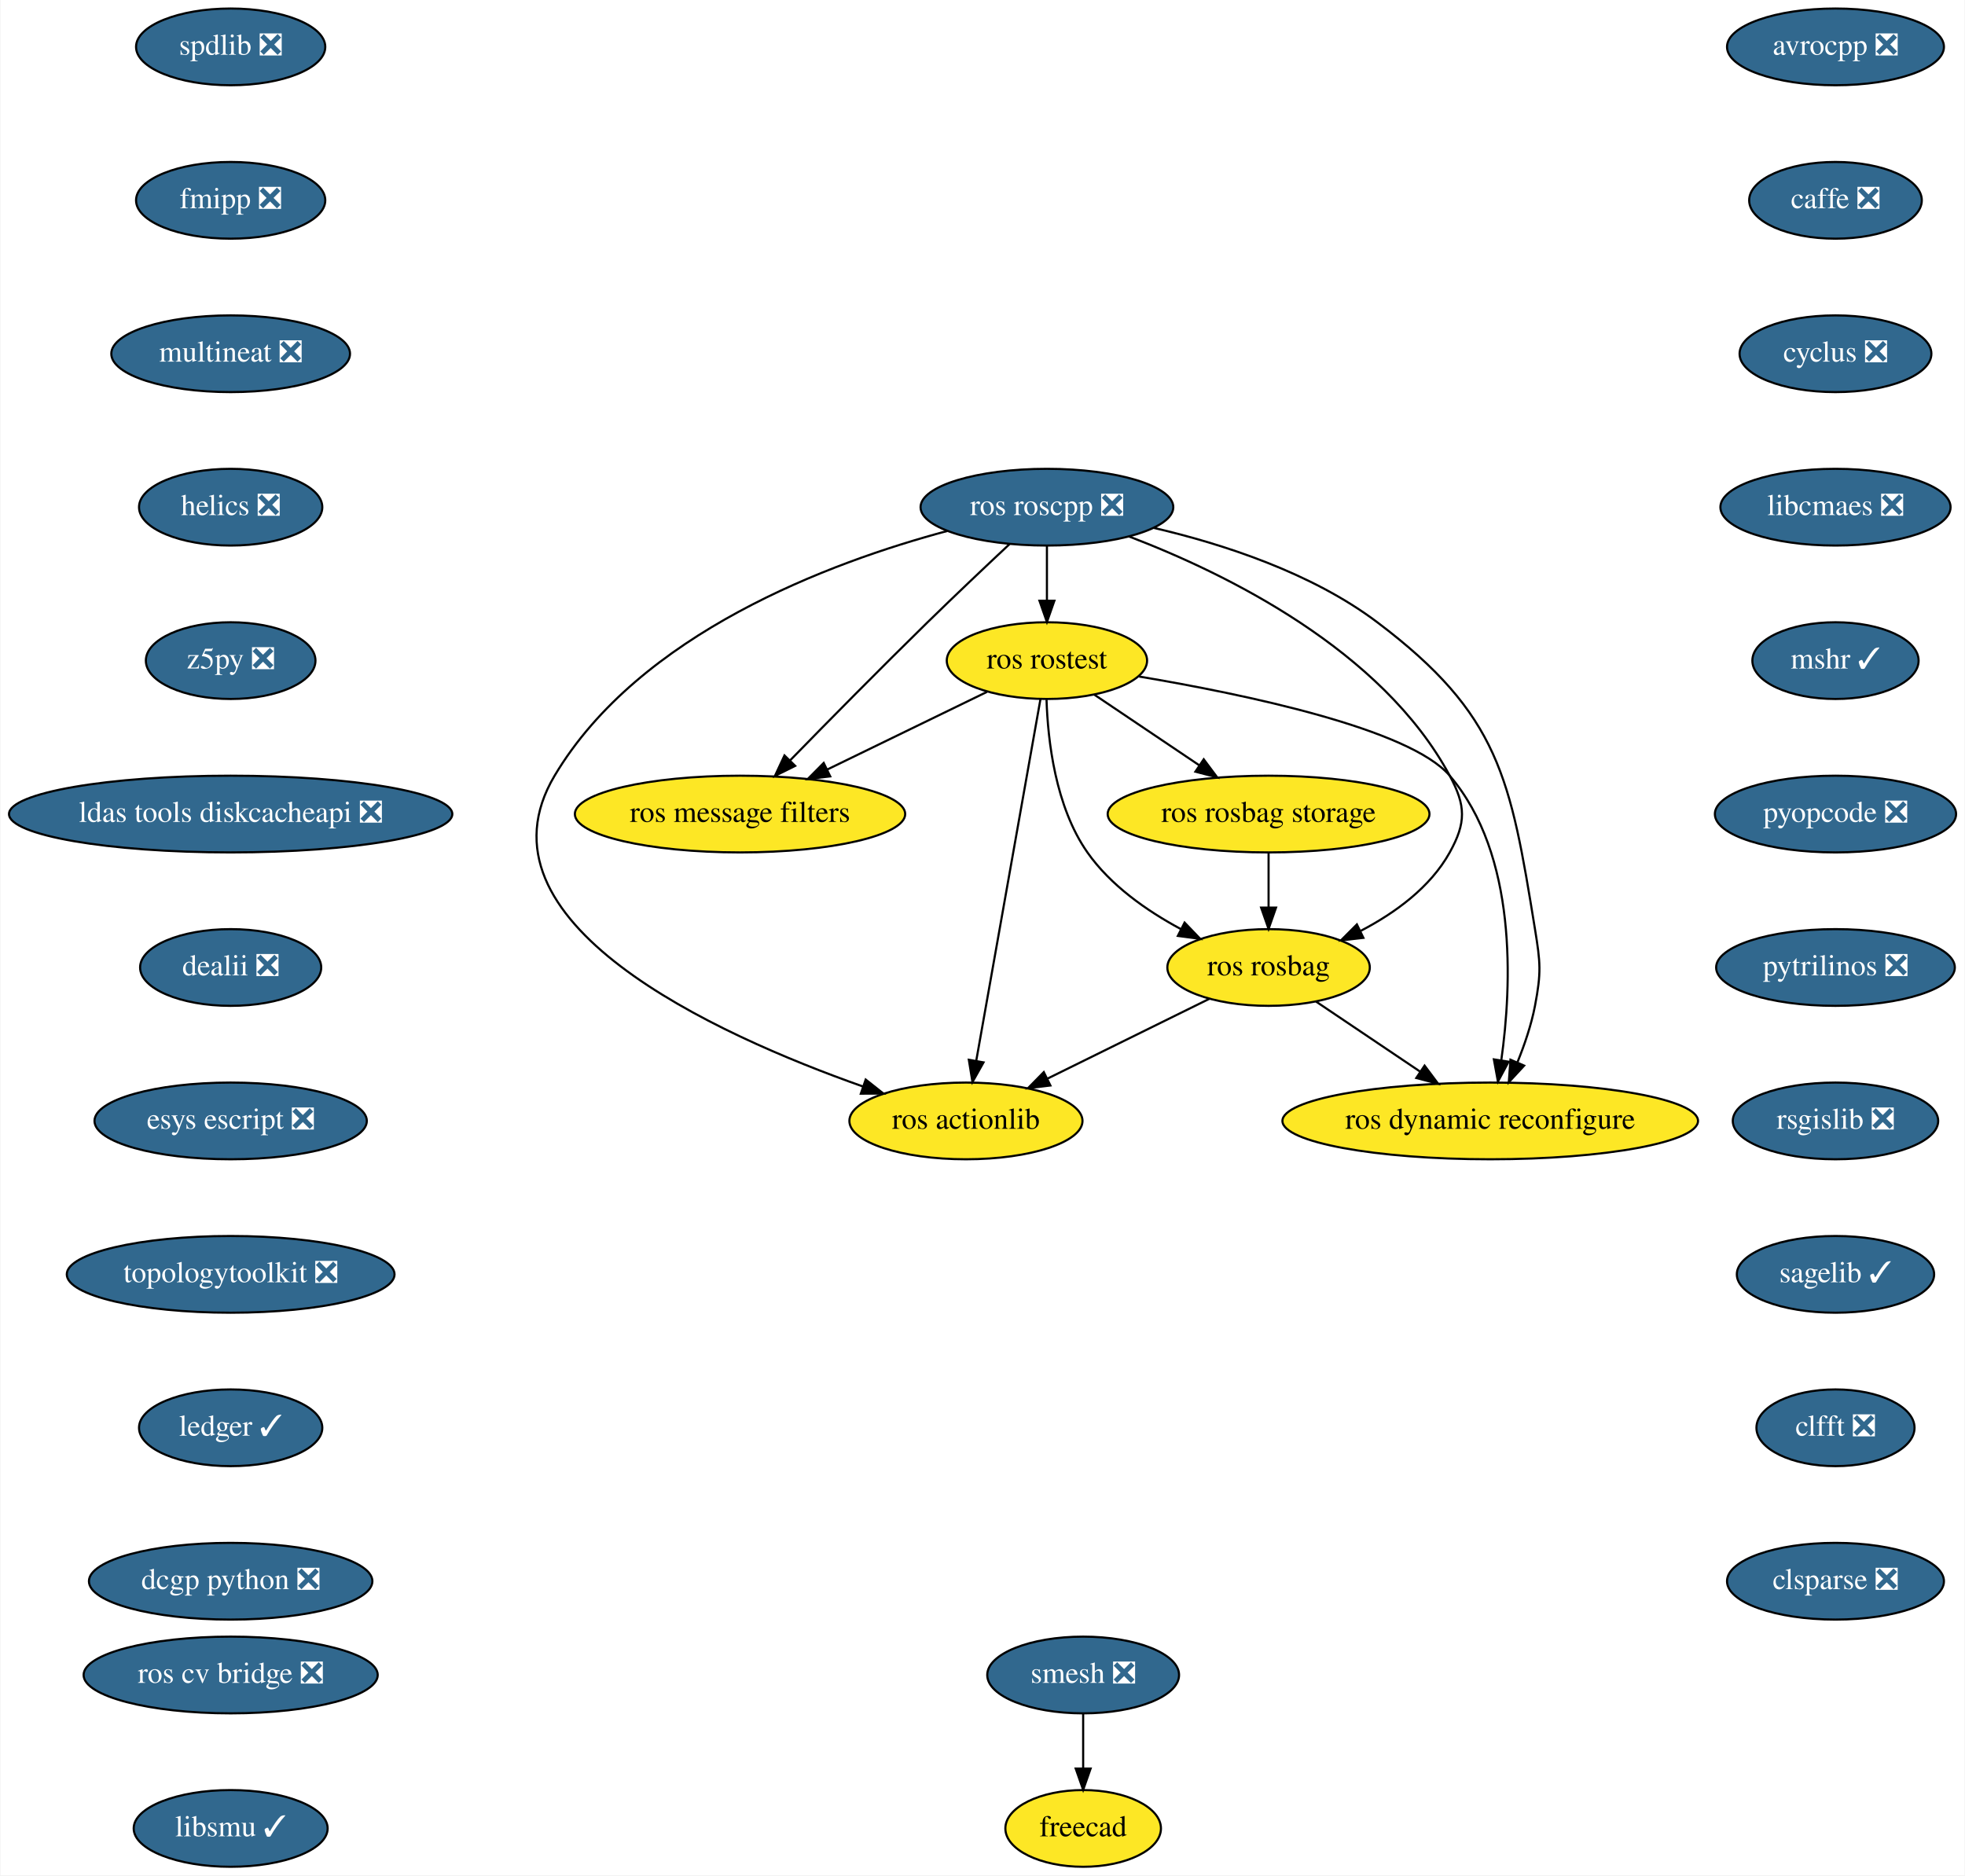
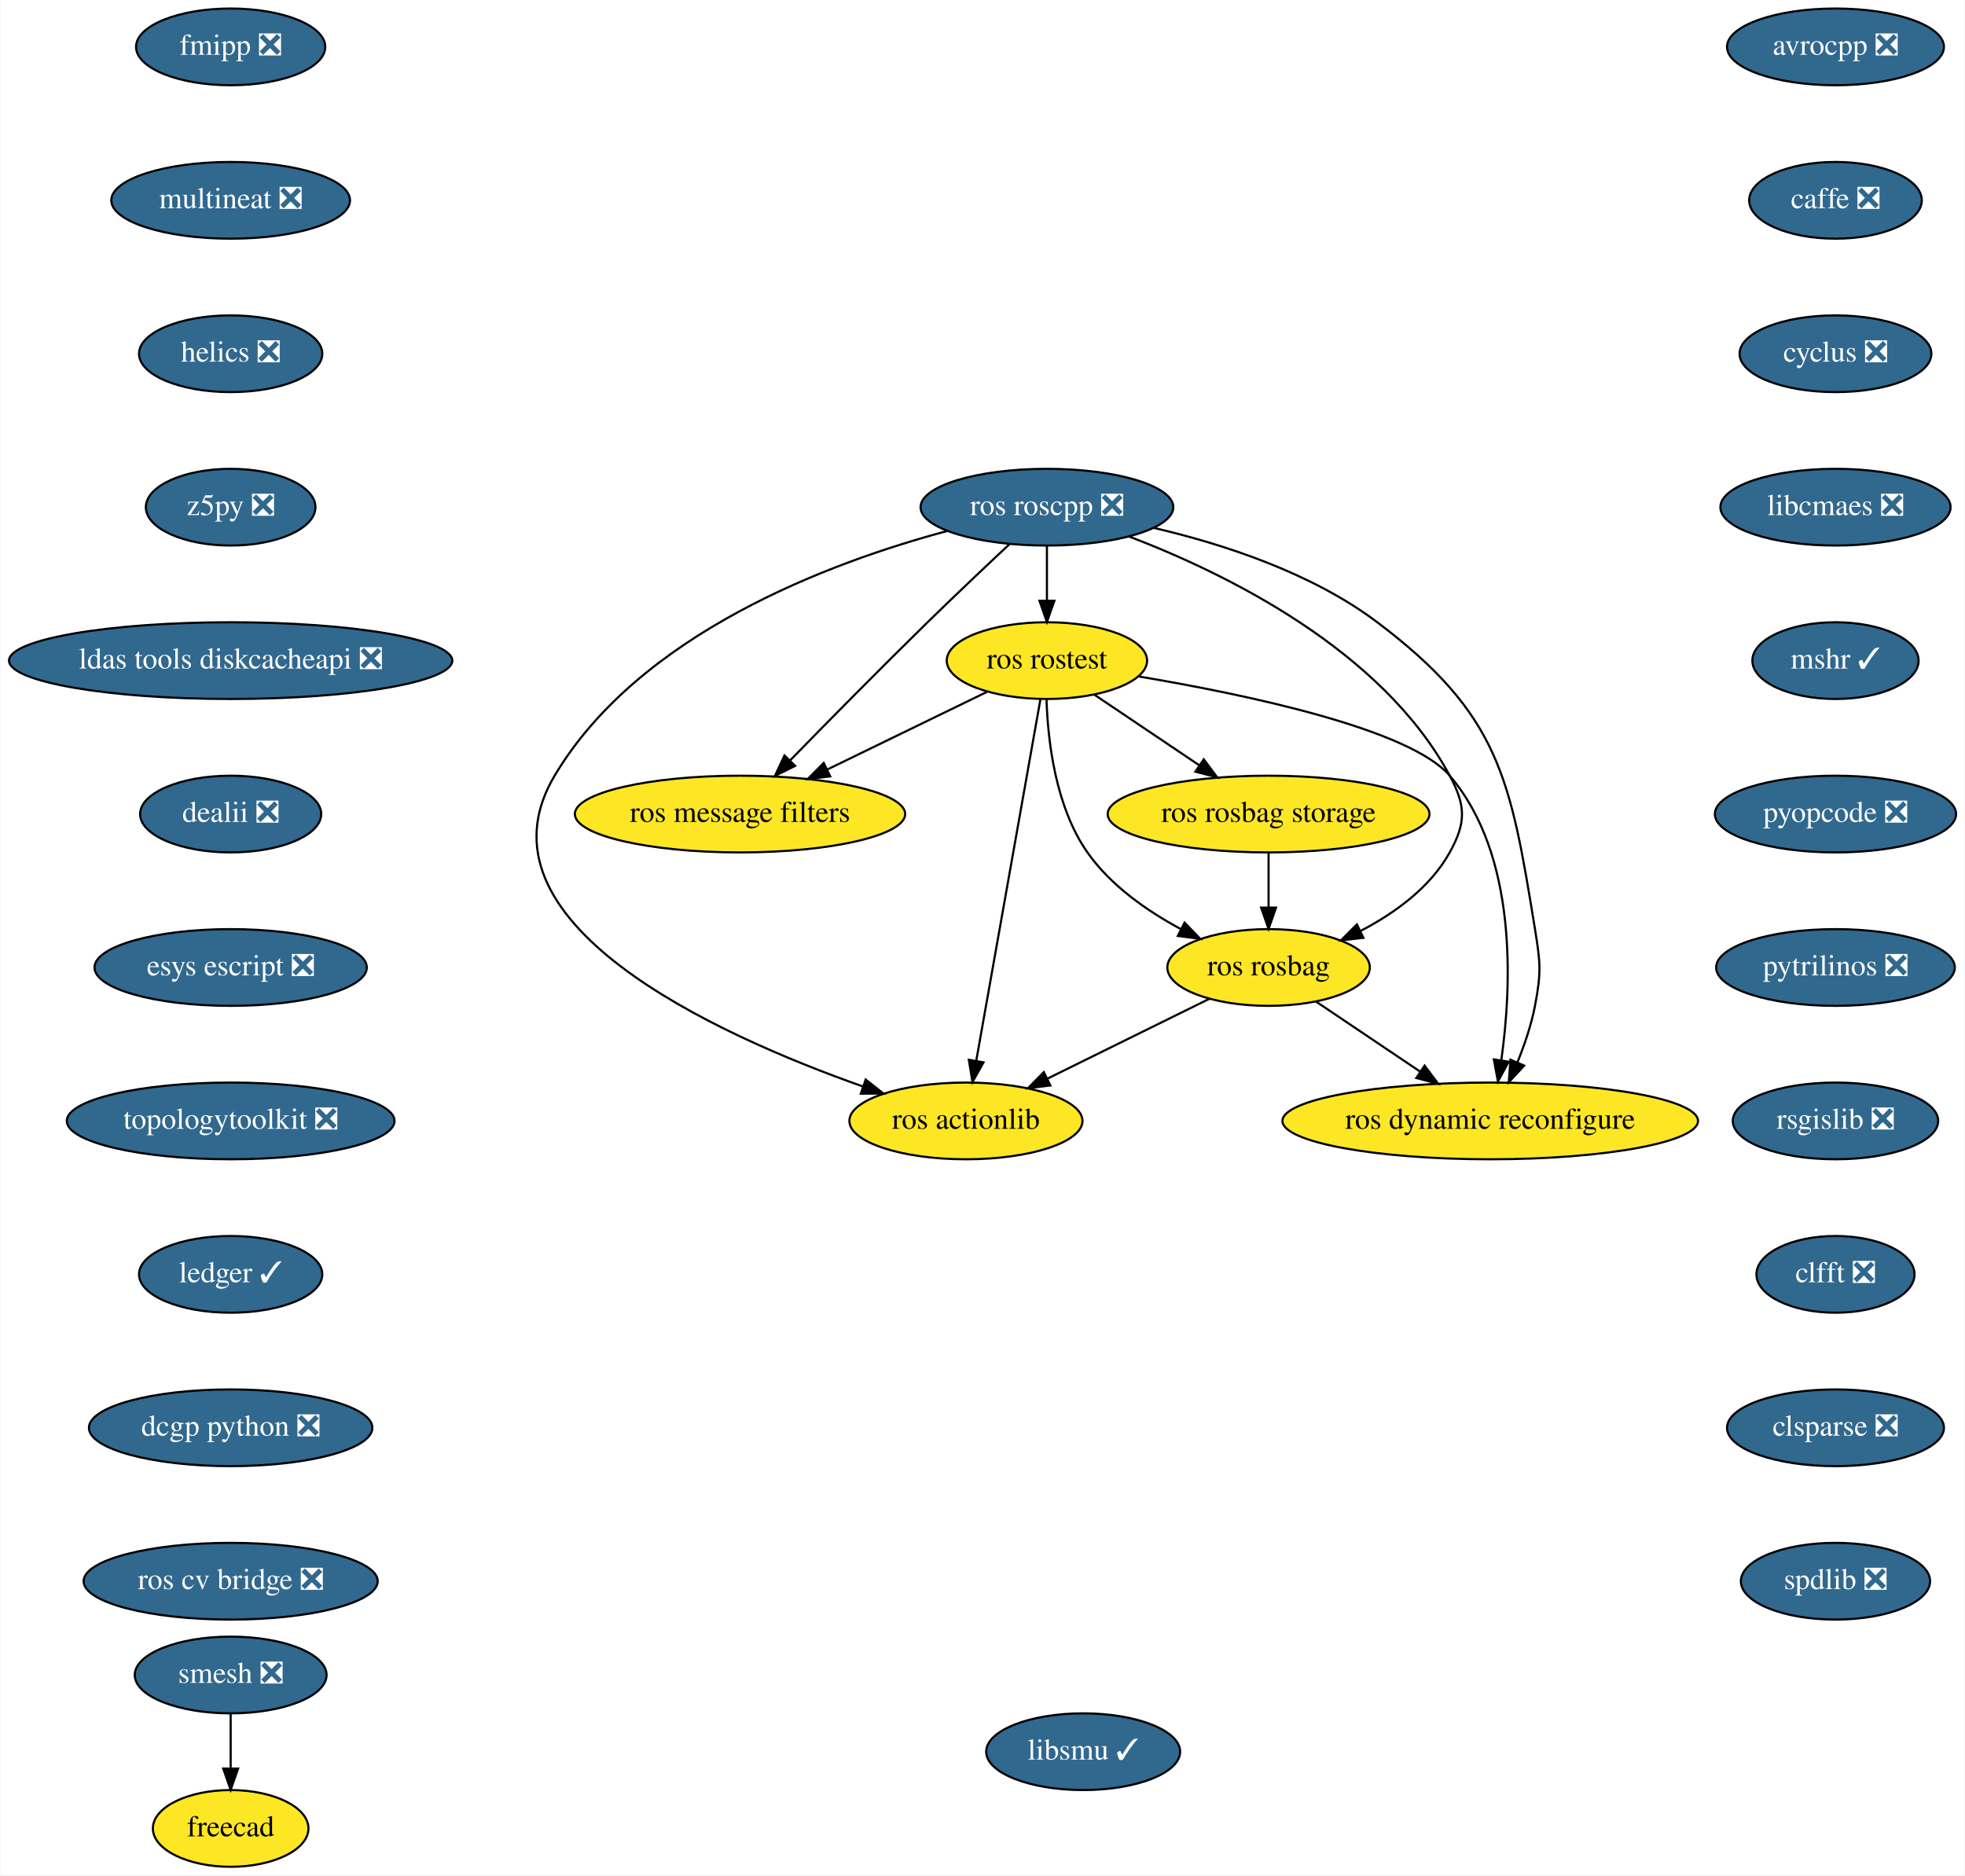
<svg xmlns="http://www.w3.org/2000/svg" xmlns:xlink="http://www.w3.org/1999/xlink" width="922pt" height="880pt" viewBox="0.00 0.00 921.54 880.00">
  <g id="graph0" class="graph" transform="scale(1 1) rotate(0) translate(4 876)">
    <polygon fill="white" stroke="transparent" points="-4,4 -4,-876 917.54,-876 917.54,4 -4,4" />
    <g id="node1" class="node">
      <g id="a_node1">
        <a xlink:href="https://github.com/conda-forge/avrocpp-feedstock/pull/14" xlink:title="avrocpp ❎">
          <ellipse fill="#31688e" stroke="black" cx="857" cy="-854" rx="50.89" ry="18" />
          <text text-anchor="middle" x="857" y="-850.3" font-family="Times,serif" font-size="14.00" fill="white">avrocpp ❎</text>
        </a>
      </g>
    </g>
    <g id="node2" class="node">
      <g id="a_node2">
        <a xlink:href="https://github.com/conda-forge/caffe-feedstock/pull/66" xlink:title="caffe ❎">
          <ellipse fill="#31688e" stroke="black" cx="857" cy="-782" rx="40.5" ry="18" />
          <text text-anchor="middle" x="857" y="-778.3" font-family="Times,serif" font-size="14.00" fill="white">caffe ❎</text>
        </a>
      </g>
    </g>
    <g id="node3" class="node">
      <g id="a_node3">
        <a xlink:href="https://github.com/conda-forge/cyclus-feedstock/pull/57" xlink:title="cyclus ❎">
          <ellipse fill="#31688e" stroke="black" cx="857" cy="-710" rx="45" ry="18" />
          <text text-anchor="middle" x="857" y="-706.3" font-family="Times,serif" font-size="14.00" fill="white">cyclus ❎</text>
        </a>
      </g>
    </g>
    <g id="node4" class="node">
      <g id="a_node4">
        <a xlink:href="https://github.com/conda-forge/libcmaes-feedstock/pull/26" xlink:title="libcmaes ❎">
          <ellipse fill="#31688e" stroke="black" cx="857" cy="-638" rx="54" ry="18" />
          <text text-anchor="middle" x="857" y="-634.3" font-family="Times,serif" font-size="14.00" fill="white">libcmaes ❎</text>
        </a>
      </g>
    </g>
    <g id="node5" class="node">
      <g id="a_node5">
        <a xlink:href="https://github.com/conda-forge/mshr-feedstock/pull/20" xlink:title="mshr ✓">
          <ellipse fill="#31688e" stroke="black" cx="857" cy="-566" rx="39" ry="18" />
          <text text-anchor="middle" x="857" y="-562.3" font-family="Times,serif" font-size="14.00" fill="white">mshr ✓</text>
        </a>
      </g>
    </g>
    <g id="node6" class="node">
      <g id="a_node6">
        <a xlink:href="https://github.com/conda-forge/pyopcode-feedstock/pull/21" xlink:title="pyopcode ❎">
          <ellipse fill="#31688e" stroke="black" cx="857" cy="-494" rx="56.59" ry="18" />
          <text text-anchor="middle" x="857" y="-490.3" font-family="Times,serif" font-size="14.00" fill="white">pyopcode ❎</text>
        </a>
      </g>
    </g>
    <g id="node7" class="node">
      <g id="a_node7">
        <a xlink:href="https://github.com/conda-forge/pytrilinos-feedstock/pull/30" xlink:title="pytrilinos ❎">
          <ellipse fill="#31688e" stroke="black" cx="857" cy="-422" rx="56" ry="18" />
          <text text-anchor="middle" x="857" y="-418.3" font-family="Times,serif" font-size="14.00" fill="white">pytrilinos ❎</text>
        </a>
      </g>
    </g>
    <g id="node8" class="node">
      <g id="a_node8">
        <a xlink:href="https://github.com/conda-forge/rsgislib-feedstock/pull/36" xlink:title="rsgislib ❎">
          <ellipse fill="#31688e" stroke="black" cx="857" cy="-350" rx="48.19" ry="18" />
          <text text-anchor="middle" x="857" y="-346.3" font-family="Times,serif" font-size="14.00" fill="white">rsgislib ❎</text>
        </a>
      </g>
    </g>
    <g id="node9" class="node">
      <g id="a_node9">
-         <a xlink:href="https://github.com/conda-forge/sagelib-feedstock/pull/108" xlink:title="sagelib ✓">
-           <ellipse fill="#31688e" stroke="black" cx="857" cy="-278" rx="46.29" ry="18" />
-           <text text-anchor="middle" x="857" y="-274.3" font-family="Times,serif" font-size="14.00" fill="white">sagelib ✓</text>
+         <a xlink:href="https://github.com/conda-forge/clfft-feedstock/pull/11" xlink:title="clfft ❎">
+           <ellipse fill="#31688e" stroke="black" cx="857" cy="-278" rx="37.09" ry="18" />
+           <text text-anchor="middle" x="857" y="-274.3" font-family="Times,serif" font-size="14.00" fill="white">clfft ❎</text>
        </a>
      </g>
    </g>
    <g id="node10" class="node">
      <g id="a_node10">
-         <a xlink:href="https://github.com/conda-forge/clfft-feedstock/pull/11" xlink:title="clfft ❎">
-           <ellipse fill="#31688e" stroke="black" cx="857" cy="-206" rx="37.09" ry="18" />
-           <text text-anchor="middle" x="857" y="-202.3" font-family="Times,serif" font-size="14.00" fill="white">clfft ❎</text>
+         <a xlink:href="https://github.com/conda-forge/clsparse-feedstock/pull/8" xlink:title="clsparse ❎">
+           <ellipse fill="#31688e" stroke="black" cx="857" cy="-206" rx="50.89" ry="18" />
+           <text text-anchor="middle" x="857" y="-202.3" font-family="Times,serif" font-size="14.00" fill="white">clsparse ❎</text>
        </a>
      </g>
    </g>
    <g id="node11" class="node">
      <g id="a_node11">
-         <a xlink:href="https://github.com/conda-forge/clsparse-feedstock/pull/8" xlink:title="clsparse ❎">
-           <ellipse fill="#31688e" stroke="black" cx="857" cy="-134" rx="50.89" ry="18" />
-           <text text-anchor="middle" x="857" y="-130.3" font-family="Times,serif" font-size="14.00" fill="white">clsparse ❎</text>
+         <a xlink:href="https://github.com/conda-forge/spdlib-feedstock/pull/18" xlink:title="spdlib ❎">
+           <ellipse fill="#31688e" stroke="black" cx="857" cy="-134" rx="44.39" ry="18" />
+           <text text-anchor="middle" x="857" y="-130.3" font-family="Times,serif" font-size="14.00" fill="white">spdlib ❎</text>
        </a>
      </g>
    </g>
    <g id="node12" class="node">
      <g id="a_node12">
-         <a xlink:href="https://github.com/conda-forge/spdlib-feedstock/pull/18" xlink:title="spdlib ❎">
-           <ellipse fill="#31688e" stroke="black" cx="104" cy="-854" rx="44.39" ry="18" />
-           <text text-anchor="middle" x="104" y="-850.3" font-family="Times,serif" font-size="14.00" fill="white">spdlib ❎</text>
+         <a xlink:href="https://github.com/conda-forge/smesh-feedstock/pull/36" xlink:title="smesh ❎">
+           <ellipse fill="#31688e" stroke="black" cx="104" cy="-90" rx="45" ry="18" />
+           <text text-anchor="middle" x="104" y="-86.3" font-family="Times,serif" font-size="14.00" fill="white">smesh ❎</text>
        </a>
      </g>
    </g>
    <g id="node13" class="node">
      <g id="a_node13">
+         <a xlink:href="https://github.com/conda-forge/freecad-feedstock" xlink:title="freecad">
+           <ellipse fill="#fde725" stroke="black" cx="104" cy="-18" rx="36.5" ry="18" />
+           <text text-anchor="middle" x="104" y="-14.3" font-family="Times,serif" font-size="14.00">freecad</text>
+         </a>
+       </g>
+     </g>
+     <g id="edge11" class="edge">
+       <path fill="none" stroke="black" d="M104,-71.7C104,-63.98 104,-54.71 104,-46.11" />
+       <polygon fill="black" stroke="black" points="107.5,-46.1 104,-36.1 100.5,-46.1 107.5,-46.1" />
+     </g>
+     <g id="node14" class="node">
+       <g id="a_node14">
        <a xlink:href="https://github.com/conda-forge/fmipp-feedstock/pull/16" xlink:title="fmipp ❎">
-           <ellipse fill="#31688e" stroke="black" cx="104" cy="-782" rx="44.39" ry="18" />
-           <text text-anchor="middle" x="104" y="-778.3" font-family="Times,serif" font-size="14.00" fill="white">fmipp ❎</text>
+           <ellipse fill="#31688e" stroke="black" cx="104" cy="-854" rx="44.39" ry="18" />
+           <text text-anchor="middle" x="104" y="-850.3" font-family="Times,serif" font-size="14.00" fill="white">fmipp ❎</text>
+         </a>
+       </g>
+     </g>
+     <g id="node15" class="node">
+       <g id="a_node15">
+         <a xlink:href="https://github.com/conda-forge/multineat-feedstock/pull/5" xlink:title="multineat ❎">
+           <ellipse fill="#31688e" stroke="black" cx="104" cy="-782" rx="56" ry="18" />
+           <text text-anchor="middle" x="104" y="-778.3" font-family="Times,serif" font-size="14.00" fill="white">multineat ❎</text>
        </a>
      </g>
    </g>
    <g id="node16" class="node">
      <g id="a_node16">
-         <a xlink:href="https://github.com/conda-forge/multineat-feedstock/pull/5" xlink:title="multineat ❎">
-           <ellipse fill="#31688e" stroke="black" cx="104" cy="-710" rx="56" ry="18" />
-           <text text-anchor="middle" x="104" y="-706.3" font-family="Times,serif" font-size="14.00" fill="white">multineat ❎</text>
-         </a>
-       </g>
-     </g>
-     <g id="node14" class="node">
-       <g id="a_node14">
-         <a xlink:href="https://github.com/conda-forge/smesh-feedstock/pull/36" xlink:title="smesh ❎">
-           <ellipse fill="#31688e" stroke="black" cx="504" cy="-90" rx="45" ry="18" />
-           <text text-anchor="middle" x="504" y="-86.3" font-family="Times,serif" font-size="14.00" fill="white">smesh ❎</text>
-         </a>
-       </g>
-     </g>
-     <g id="node15" class="node">
-       <g id="a_node15">
-         <a xlink:href="https://github.com/conda-forge/freecad-feedstock" xlink:title="freecad">
-           <ellipse fill="#fde725" stroke="black" cx="504" cy="-18" rx="36.5" ry="18" />
-           <text text-anchor="middle" x="504" y="-14.3" font-family="Times,serif" font-size="14.00">freecad</text>
-         </a>
-       </g>
-     </g>
-     <g id="edge12" class="edge">
-       <path fill="none" stroke="black" d="M504,-71.7C504,-63.98 504,-54.71 504,-46.11" />
-       <polygon fill="black" stroke="black" points="507.5,-46.1 504,-36.1 500.5,-46.1 507.5,-46.1" />
+         <a xlink:href="https://github.com/conda-forge/helics-feedstock/pull/21" xlink:title="helics ❎">
+           <ellipse fill="#31688e" stroke="black" cx="104" cy="-710" rx="43" ry="18" />
+           <text text-anchor="middle" x="104" y="-706.3" font-family="Times,serif" font-size="14.00" fill="white">helics ❎</text>
+         </a>
+       </g>
    </g>
    <g id="node17" class="node">
      <g id="a_node17">
-         <a xlink:href="https://github.com/conda-forge/helics-feedstock/pull/21" xlink:title="helics ❎">
-           <ellipse fill="#31688e" stroke="black" cx="104" cy="-638" rx="43" ry="18" />
-           <text text-anchor="middle" x="104" y="-634.3" font-family="Times,serif" font-size="14.00" fill="white">helics ❎</text>
+         <a xlink:href="https://github.com/conda-forge/z5py-feedstock/pull/33" xlink:title="z5py ❎">
+           <ellipse fill="#31688e" stroke="black" cx="104" cy="-638" rx="39.79" ry="18" />
+           <text text-anchor="middle" x="104" y="-634.3" font-family="Times,serif" font-size="14.00" fill="white">z5py ❎</text>
        </a>
      </g>
    </g>
    <g id="node18" class="node">
      <g id="a_node18">
-         <a xlink:href="https://github.com/conda-forge/z5py-feedstock/pull/33" xlink:title="z5py ❎">
-           <ellipse fill="#31688e" stroke="black" cx="104" cy="-566" rx="39.79" ry="18" />
-           <text text-anchor="middle" x="104" y="-562.3" font-family="Times,serif" font-size="14.00" fill="white">z5py ❎</text>
+         <a xlink:href="https://github.com/conda-forge/ldas-tools-diskcacheapi-feedstock/pull/5" xlink:title="ldas tools diskcacheapi ❎">
+           <ellipse fill="#31688e" stroke="black" cx="104" cy="-566" rx="104" ry="18" />
+           <text text-anchor="middle" x="104" y="-562.3" font-family="Times,serif" font-size="14.00" fill="white">ldas tools diskcacheapi ❎</text>
        </a>
      </g>
    </g>
    <g id="node19" class="node">
      <g id="a_node19">
-         <a xlink:href="https://github.com/conda-forge/ldas-tools-diskcacheapi-feedstock/pull/5" xlink:title="ldas tools diskcacheapi ❎">
-           <ellipse fill="#31688e" stroke="black" cx="104" cy="-494" rx="104" ry="18" />
-           <text text-anchor="middle" x="104" y="-490.3" font-family="Times,serif" font-size="14.00" fill="white">ldas tools diskcacheapi ❎</text>
+         <a xlink:href="https://github.com/conda-forge/dealii-feedstock/pull/10" xlink:title="dealii ❎">
+           <ellipse fill="#31688e" stroke="black" cx="104" cy="-494" rx="42.49" ry="18" />
+           <text text-anchor="middle" x="104" y="-490.3" font-family="Times,serif" font-size="14.00" fill="white">dealii ❎</text>
        </a>
      </g>
    </g>
    <g id="node20" class="node">
      <g id="a_node20">
-         <a xlink:href="https://github.com/conda-forge/dealii-feedstock/pull/10" xlink:title="dealii ❎">
-           <ellipse fill="#31688e" stroke="black" cx="104" cy="-422" rx="42.49" ry="18" />
-           <text text-anchor="middle" x="104" y="-418.3" font-family="Times,serif" font-size="14.00" fill="white">dealii ❎</text>
+         <a xlink:href="https://github.com/conda-forge/esys-escript-feedstock/pull/38" xlink:title="esys escript ❎">
+           <ellipse fill="#31688e" stroke="black" cx="104" cy="-422" rx="63.89" ry="18" />
+           <text text-anchor="middle" x="104" y="-418.3" font-family="Times,serif" font-size="14.00" fill="white">esys escript ❎</text>
        </a>
      </g>
    </g>
    <g id="node21" class="node">
      <g id="a_node21">
-         <a xlink:href="https://github.com/conda-forge/esys-escript-feedstock/pull/38" xlink:title="esys escript ❎">
-           <ellipse fill="#31688e" stroke="black" cx="104" cy="-350" rx="63.89" ry="18" />
-           <text text-anchor="middle" x="104" y="-346.3" font-family="Times,serif" font-size="14.00" fill="white">esys escript ❎</text>
+         <a xlink:href="https://github.com/conda-forge/topologytoolkit-feedstock/pull/7" xlink:title="topologytoolkit ❎">
+           <ellipse fill="#31688e" stroke="black" cx="104" cy="-350" rx="76.89" ry="18" />
+           <text text-anchor="middle" x="104" y="-346.3" font-family="Times,serif" font-size="14.00" fill="white">topologytoolkit ❎</text>
        </a>
      </g>
    </g>
    <g id="node22" class="node">
      <g id="a_node22">
-         <a xlink:href="https://github.com/conda-forge/topologytoolkit-feedstock/pull/7" xlink:title="topologytoolkit ❎">
-           <ellipse fill="#31688e" stroke="black" cx="104" cy="-278" rx="76.89" ry="18" />
-           <text text-anchor="middle" x="104" y="-274.3" font-family="Times,serif" font-size="14.00" fill="white">topologytoolkit ❎</text>
+         <a xlink:href="https://github.com/conda-forge/ledger-feedstock/pull/8" xlink:title="ledger ✓">
+           <ellipse fill="#31688e" stroke="black" cx="104" cy="-278" rx="43" ry="18" />
+           <text text-anchor="middle" x="104" y="-274.3" font-family="Times,serif" font-size="14.00" fill="white">ledger ✓</text>
        </a>
      </g>
    </g>
    <g id="node23" class="node">
      <g id="a_node23">
-         <a xlink:href="https://github.com/conda-forge/ledger-feedstock/pull/8" xlink:title="ledger ✓">
-           <ellipse fill="#31688e" stroke="black" cx="104" cy="-206" rx="43" ry="18" />
-           <text text-anchor="middle" x="104" y="-202.3" font-family="Times,serif" font-size="14.00" fill="white">ledger ✓</text>
+         <a xlink:href="https://github.com/conda-forge/dcgp-python-feedstock/pull/14" xlink:title="dcgp python ❎">
+           <ellipse fill="#31688e" stroke="black" cx="104" cy="-206" rx="66.5" ry="18" />
+           <text text-anchor="middle" x="104" y="-202.3" font-family="Times,serif" font-size="14.00" fill="white">dcgp python ❎</text>
+         </a>
+       </g>
+     </g>
+     <g id="node31" class="node">
+       <g id="a_node31">
+         <a xlink:href="https://github.com/conda-forge/ros-cv-bridge-feedstock/pull/7" xlink:title="ros cv bridge ❎">
+           <ellipse fill="#31688e" stroke="black" cx="104" cy="-134" rx="69" ry="18" />
+           <text text-anchor="middle" x="104" y="-130.3" font-family="Times,serif" font-size="14.00" fill="white">ros cv bridge ❎</text>
        </a>
      </g>
    </g>
    <g id="node24" class="node">
      <g id="a_node24">
-         <a xlink:href="https://github.com/conda-forge/dcgp-python-feedstock/pull/14" xlink:title="dcgp python ❎">
-           <ellipse fill="#31688e" stroke="black" cx="104" cy="-134" rx="66.5" ry="18" />
-           <text text-anchor="middle" x="104" y="-130.3" font-family="Times,serif" font-size="14.00" fill="white">dcgp python ❎</text>
-         </a>
-       </g>
-     </g>
-     <g id="node25" class="node">
-       <g id="a_node25">
        <a xlink:href="https://github.com/conda-forge/ros-roscpp-feedstock/pull/10" xlink:title="ros roscpp ❎">
          <ellipse fill="#31688e" stroke="black" cx="487" cy="-638" rx="59.29" ry="18" />
          <text text-anchor="middle" x="487" y="-634.3" font-family="Times,serif" font-size="14.00" fill="white">ros roscpp ❎</text>
        </a>
      </g>
    </g>
-     <g id="node26" class="node">
-       <g id="a_node26">
+     <g id="node25" class="node">
+       <g id="a_node25">
        <a xlink:href="https://github.com/conda-forge/ros-rostest-feedstock" xlink:title="ros rostest">
          <ellipse fill="#fde725" stroke="black" cx="487" cy="-566" rx="47" ry="18" />
          <text text-anchor="middle" x="487" y="-562.3" font-family="Times,serif" font-size="14.00">ros rostest</text>
        </a>
      </g>
    </g>
-     <g id="edge22" class="edge">
+     <g id="edge21" class="edge">
      <path fill="none" stroke="black" d="M487,-619.7C487,-611.98 487,-602.71 487,-594.11" />
      <polygon fill="black" stroke="black" points="490.5,-594.1 487,-584.1 483.5,-594.1 490.5,-594.1" />
    </g>
-     <g id="node27" class="node">
-       <g id="a_node27">
+     <g id="node26" class="node">
+       <g id="a_node26">
        <a xlink:href="https://github.com/conda-forge/ros-message-filters-feedstock" xlink:title="ros message filters">
          <ellipse fill="#fde725" stroke="black" cx="343" cy="-494" rx="77.5" ry="18" />
          <text text-anchor="middle" x="343" y="-490.3" font-family="Times,serif" font-size="14.00">ros message filters</text>
        </a>
      </g>
    </g>
-     <g id="edge23" class="edge">
+     <g id="edge22" class="edge">
      <path fill="none" stroke="black" d="M469.45,-620.67C458.34,-610.27 443.73,-596.45 431,-584 408.85,-562.33 384.06,-537.18 366.46,-519.15" />
      <polygon fill="black" stroke="black" points="368.87,-516.61 359.38,-511.9 363.86,-521.5 368.87,-516.61" />
    </g>
-     <g id="node28" class="node">
-       <g id="a_node28">
+     <g id="node27" class="node">
+       <g id="a_node27">
        <a xlink:href="https://github.com/conda-forge/ros-rosbag-feedstock" xlink:title="ros rosbag">
          <ellipse fill="#fde725" stroke="black" cx="591" cy="-422" rx="47.5" ry="18" />
          <text text-anchor="middle" x="591" y="-418.3" font-family="Times,serif" font-size="14.00">ros rosbag</text>
        </a>
      </g>
    </g>
-     <g id="edge24" class="edge">
+     <g id="edge23" class="edge">
      <path fill="none" stroke="black" d="M525.54,-624.25C570.95,-606.91 644.24,-571.08 676,-512 683.58,-497.91 683.76,-489.99 676,-476 666.9,-459.6 650.38,-447.61 634.32,-439.23" />
      <polygon fill="black" stroke="black" points="635.49,-435.91 624.96,-434.71 632.44,-442.21 635.49,-435.91" />
    </g>
-     <g id="node29" class="node">
-       <g id="a_node29">
+     <g id="node28" class="node">
+       <g id="a_node28">
        <a xlink:href="https://github.com/conda-forge/ros-actionlib-feedstock" xlink:title="ros actionlib">
          <ellipse fill="#fde725" stroke="black" cx="449" cy="-350" rx="54.69" ry="18" />
          <text text-anchor="middle" x="449" y="-346.3" font-family="Times,serif" font-size="14.00">ros actionlib</text>
        </a>
      </g>
    </g>
-     <g id="edge25" class="edge">
+     <g id="edge24" class="edge">
      <path fill="none" stroke="black" d="M440.23,-626.83C385.05,-612.06 295.8,-578.79 256,-512 215.15,-443.44 331.18,-390.67 400.78,-366.12" />
      <polygon fill="black" stroke="black" points="401.96,-369.41 410.27,-362.84 399.68,-362.79 401.96,-369.41" />
    </g>
-     <g id="node30" class="node">
-       <g id="a_node30">
+     <g id="node29" class="node">
+       <g id="a_node29">
        <a xlink:href="https://github.com/conda-forge/ros-dynamic-reconfigure-feedstock" xlink:title="ros dynamic reconfigure">
          <ellipse fill="#fde725" stroke="black" cx="695" cy="-350" rx="97.5" ry="18" />
          <text text-anchor="middle" x="695" y="-346.3" font-family="Times,serif" font-size="14.00">ros dynamic reconfigure</text>
        </a>
      </g>
    </g>
-     <g id="edge26" class="edge">
+     <g id="edge25" class="edge">
      <path fill="none" stroke="black" d="M537.25,-628.26C569.62,-620.71 611.24,-607.22 642,-584 699.43,-540.65 704.47,-511.03 716,-440 718.56,-424.21 719,-419.72 716,-404 714.29,-395.06 711.1,-385.7 707.71,-377.37" />
      <polygon fill="black" stroke="black" points="710.91,-375.95 703.72,-368.17 704.49,-378.73 710.91,-375.95" />
    </g>
-     <g id="edge27" class="edge">
+     <g id="edge26" class="edge">
      <path fill="none" stroke="black" d="M458.89,-551.34C437.58,-540.98 407.96,-526.58 384,-514.93" />
      <polygon fill="black" stroke="black" points="385.32,-511.68 374.8,-510.46 382.26,-517.98 385.32,-511.68" />
    </g>
-     <g id="edge28" class="edge">
+     <g id="edge27" class="edge">
      <path fill="none" stroke="black" d="M486.81,-547.7C487.42,-528.52 490.94,-497.47 506,-476 516.85,-460.53 533.81,-448.64 549.73,-440.08" />
      <polygon fill="black" stroke="black" points="551.59,-443.07 558.93,-435.43 548.43,-436.82 551.59,-443.07" />
    </g>
-     <g id="edge29" class="edge">
+     <g id="edge28" class="edge">
      <path fill="none" stroke="black" d="M483.95,-547.85C477.37,-510.75 461.75,-422.81 453.81,-378.1" />
      <polygon fill="black" stroke="black" points="457.25,-377.47 452.06,-368.23 450.36,-378.69 457.25,-377.47" />
    </g>
-     <g id="edge30" class="edge">
+     <g id="edge29" class="edge">
      <path fill="none" stroke="black" d="M530.28,-558.53C580.01,-550.16 657.18,-534.02 676,-512 707.83,-474.78 705.17,-413.78 700.2,-378.52" />
      <polygon fill="black" stroke="black" points="703.63,-377.79 698.62,-368.46 696.71,-378.88 703.63,-377.79" />
    </g>
-     <g id="node31" class="node">
-       <g id="a_node31">
+     <g id="node30" class="node">
+       <g id="a_node30">
        <a xlink:href="https://github.com/conda-forge/ros-rosbag-storage-feedstock" xlink:title="ros rosbag storage">
          <ellipse fill="#fde725" stroke="black" cx="591" cy="-494" rx="75.5" ry="18" />
          <text text-anchor="middle" x="591" y="-490.3" font-family="Times,serif" font-size="14.00">ros rosbag storage</text>
        </a>
      </g>
    </g>
-     <g id="edge31" class="edge">
+     <g id="edge30" class="edge">
      <path fill="none" stroke="black" d="M509.31,-549.98C523.61,-540.36 542.42,-527.7 558.38,-516.95" />
      <polygon fill="black" stroke="black" points="560.57,-519.7 566.91,-511.21 556.66,-513.89 560.57,-519.7" />
    </g>
-     <g id="edge32" class="edge">
+     <g id="edge31" class="edge">
      <path fill="none" stroke="black" d="M563.28,-407.34C541.62,-396.66 511.27,-381.7 487.29,-369.87" />
      <polygon fill="black" stroke="black" points="488.63,-366.63 478.11,-365.35 485.53,-372.91 488.63,-366.63" />
    </g>
-     <g id="edge33" class="edge">
+     <g id="edge32" class="edge">
      <path fill="none" stroke="black" d="M613.31,-405.98C627.51,-396.42 646.16,-383.88 662.05,-373.18" />
      <polygon fill="black" stroke="black" points="664.2,-375.95 670.55,-367.46 660.3,-370.14 664.2,-375.95" />
    </g>
-     <g id="edge34" class="edge">
+     <g id="edge33" class="edge">
      <path fill="none" stroke="black" d="M591,-475.7C591,-467.98 591,-458.71 591,-450.11" />
      <polygon fill="black" stroke="black" points="594.5,-450.1 591,-440.1 587.5,-450.1 594.5,-450.1" />
    </g>
    <g id="node32" class="node">
      <g id="a_node32">
-         <a xlink:href="https://github.com/conda-forge/ros-cv-bridge-feedstock/pull/7" xlink:title="ros cv bridge ❎">
-           <ellipse fill="#31688e" stroke="black" cx="104" cy="-90" rx="69" ry="18" />
-           <text text-anchor="middle" x="104" y="-86.3" font-family="Times,serif" font-size="14.00" fill="white">ros cv bridge ❎</text>
-         </a>
-       </g>
-     </g>
-     <g id="node33" class="node">
-       <g id="a_node33">
        <a xlink:href="https://github.com/conda-forge/libsmu-feedstock/pull/4" xlink:title="libsmu ✓">
-           <ellipse fill="#31688e" stroke="black" cx="104" cy="-18" rx="45.5" ry="18" />
-           <text text-anchor="middle" x="104" y="-14.3" font-family="Times,serif" font-size="14.00" fill="white">libsmu ✓</text>
+           <ellipse fill="#31688e" stroke="black" cx="504" cy="-54" rx="45.5" ry="18" />
+           <text text-anchor="middle" x="504" y="-50.3" font-family="Times,serif" font-size="14.00" fill="white">libsmu ✓</text>
        </a>
      </g>
    </g>
  </g>
</svg>
